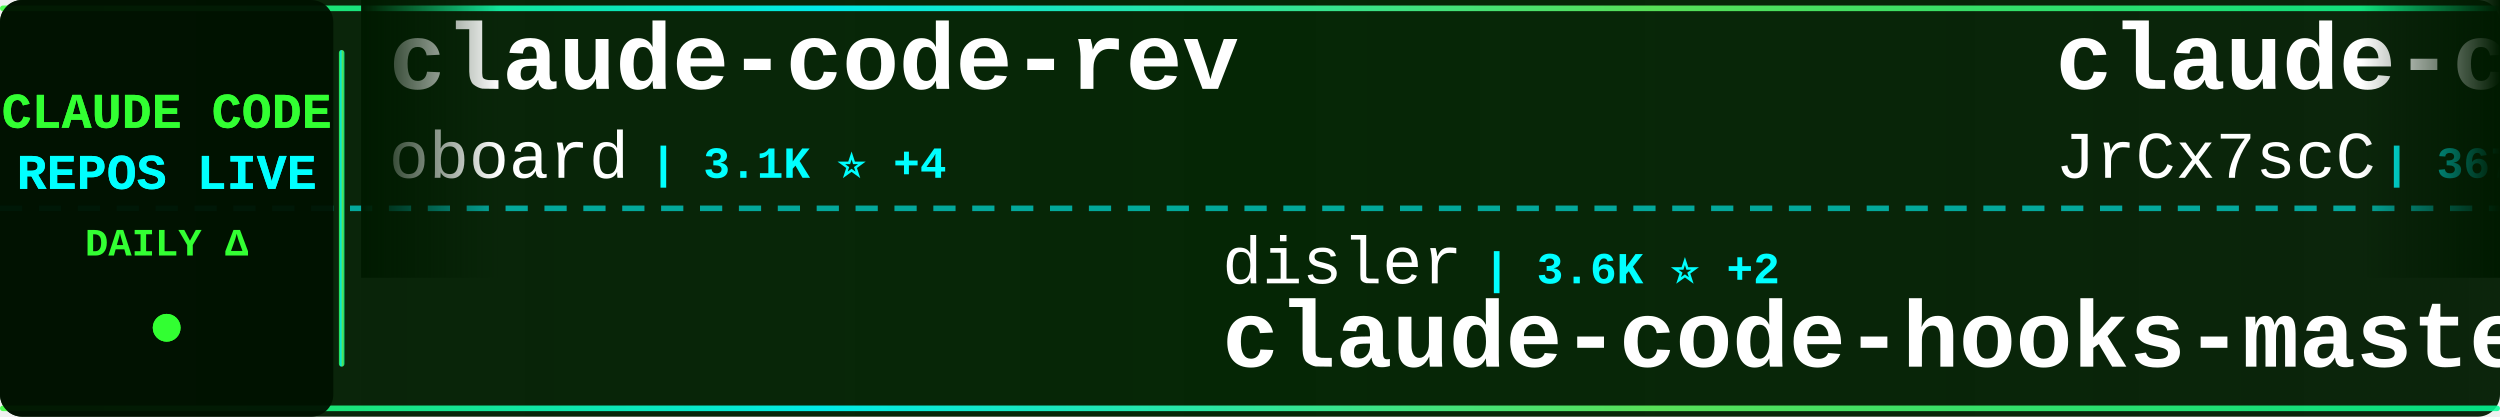
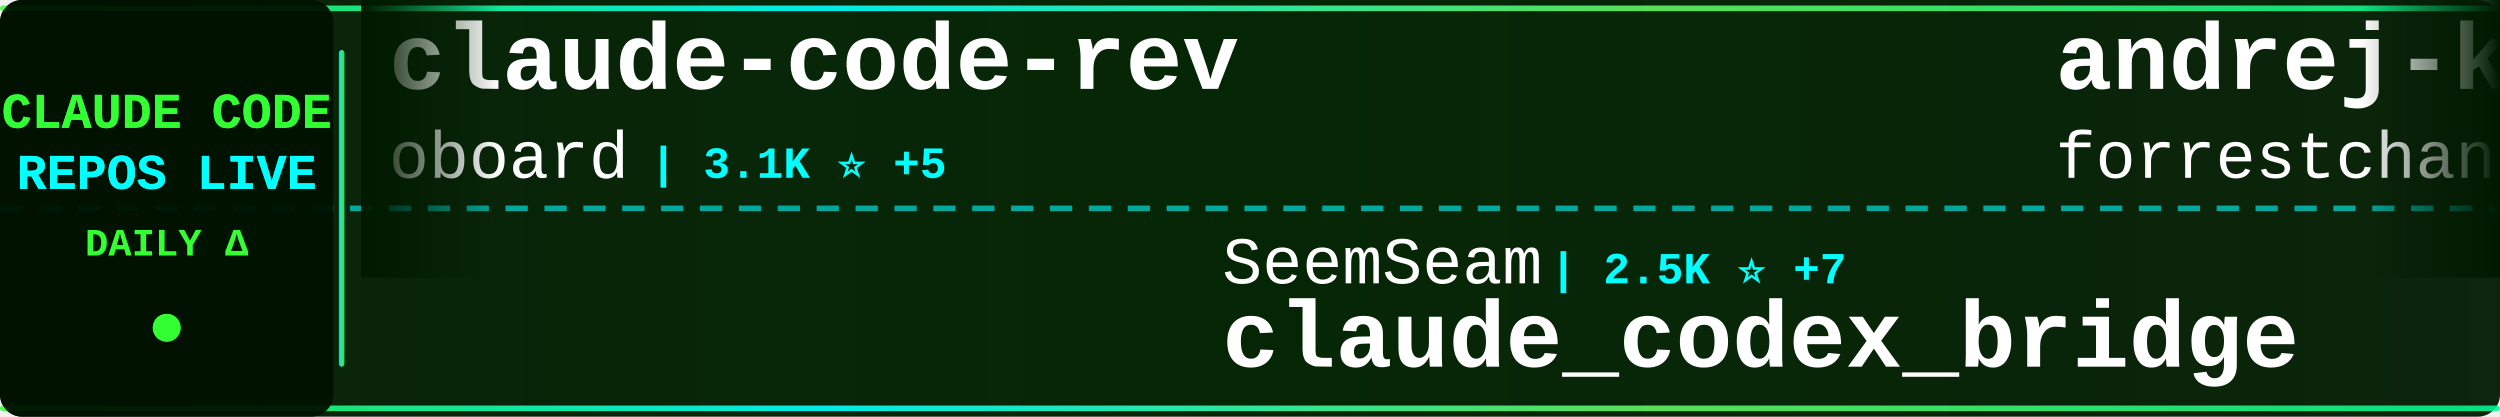
<svg xmlns="http://www.w3.org/2000/svg" width="900" height="150">
  <defs>
    <linearGradient id="tickerBg" x1="0%" y1="0%" x2="100%" y2="0%">
      <stop offset="0%" style="stop-color:#001a00;stop-opacity:0.95" />
      <stop offset="50%" style="stop-color:#002200;stop-opacity:0.98" />
      <stop offset="100%" style="stop-color:#001a00;stop-opacity:0.95" />
    </linearGradient>
    <linearGradient id="borderGrad" x1="0%" y1="0%" x2="100%" y2="0%">
      <stop offset="0%" style="stop-color:#33ff33;stop-opacity:0.85">
        <animate attributeName="stop-opacity" values="0.85;1;0.85" dur="2s" repeatCount="indefinite" />
      </stop>
      <stop offset="33%" style="stop-color:#00ffff;stop-opacity:0.9">
        <animate attributeName="stop-opacity" values="0.9;1;0.9" dur="2.2s" repeatCount="indefinite" />
      </stop>
      <stop offset="66%" style="stop-color:#66ff66;stop-opacity:0.85">
        <animate attributeName="stop-opacity" values="0.85;1;0.85" dur="1.8s" repeatCount="indefinite" />
      </stop>
      <stop offset="100%" style="stop-color:#00ff99;stop-opacity:0.85">
        <animate attributeName="stop-opacity" values="0.85;1;0.85" dur="2s" repeatCount="indefinite" />
      </stop>
    </linearGradient>
    <filter id="textGlow">
      <feGaussianBlur stdDeviation="0.1" result="coloredBlur" />
      <feMerge>
        <feMergeNode in="coloredBlur" />
        <feMergeNode in="SourceGraphic" />
      </feMerge>
    </filter>
    <filter id="metricGlow">
      <feGaussianBlur stdDeviation="0.2" result="coloredBlur" />
      <feMerge>
        <feMergeNode in="coloredBlur" />
        <feMergeNode in="SourceGraphic" />
      </feMerge>
    </filter>
    <linearGradient id="leftFade" x1="0%" y1="0%" x2="100%" y2="0%">
      <stop offset="0%" style="stop-color:#001a00;stop-opacity:1" />
      <stop offset="100%" style="stop-color:#001a00;stop-opacity:0" />
    </linearGradient>
    <linearGradient id="rightFade" x1="0%" y1="0%" x2="100%" y2="0%">
      <stop offset="0%" style="stop-color:#001a00;stop-opacity:0" />
      <stop offset="100%" style="stop-color:#001a00;stop-opacity:1" />
    </linearGradient>
  </defs>
  <rect width="900" height="150" fill="url(#tickerBg)" rx="8" />
  <rect x="0" y="2" width="900" height="2" fill="url(#borderGrad)" rx="1" />
  <rect x="0" y="146" width="900" height="2" fill="url(#borderGrad)" rx="1" />
  <line x1="0" y1="75" x2="900" y2="75" stroke="#00ffff" stroke-width="2" stroke-dasharray="8 6" opacity="0.6" />
  <rect x="0" y="0" width="120" height="150" fill="#001100" opacity="0.95" rx="8" />
  <text x="60" y="46" font-family="'Courier New', monospace" font-size="18" font-weight="bold" fill="#33ff33" text-anchor="middle" filter="url(#textGlow)">
    CLAUDE CODE
  </text>
  <text x="60" y="68" font-family="'Courier New', monospace" font-size="18" font-weight="bold" fill="#00ffff" text-anchor="middle" filter="url(#textGlow)">
    REPOS LIVE
  </text>
  <text x="60" y="92" font-family="'Courier New', monospace" font-size="14" font-weight="bold" fill="#33ff33" text-anchor="middle">
    DAILY Δ
  </text>
  <circle cx="60" cy="118" r="5" fill="#33ff33" filter="url(#metricGlow)">
    <animate attributeName="r" values="4;6;4" dur="1.5s" repeatCount="indefinite" />
    <animate attributeName="opacity" values="0.6;1;0.6" dur="1.5s" repeatCount="indefinite" />
  </circle>
  <rect x="122" y="18" width="2" height="114" fill="url(#borderGrad)" rx="1" />
  <clipPath id="tickerClip">
    <rect x="130" y="0" width="770" height="150" />
  </clipPath>
  <g clip-path="url(#tickerClip)">
    <g id="tickerItems">
      <animateTransform attributeName="transform" attributeType="XML" type="translate" from="0 0" to="-3000 0" dur="54s" repeatCount="indefinite" />
      <g transform="translate(0, 0)">
        <text x="140" y="32" font-family="'Courier New', monospace" font-size="34" font-weight="bold" fill="#ffffff">claude-code-rev</text>
        <text x="140" y="64" font-family="'Courier New', monospace" font-size="24" font-weight="normal" fill="#ffffff" opacity="1.0">oboard</text>
-         <text x="234" y="64" font-family="'Courier New', monospace" font-size="16" font-weight="bold" fill="#00ffff"> | 3.1K ⭐ +4</text>
+         <text x="234" y="64" font-family="'Courier New', monospace" font-size="16" font-weight="bold" fill="#00ffff"> | 3.1K ⭐ +5</text>
      </g>
      <g transform="translate(300, 0)">
-         <text x="140" y="102" font-family="'Courier New', monospace" font-size="24" font-weight="normal" fill="#ffffff" opacity="1.0">disler</text>
-         <text x="234" y="102" font-family="'Courier New', monospace" font-size="16" font-weight="bold" fill="#00ffff"> | 3.6K ⭐ +2</text>
-         <text x="140" y="132" font-family="'Courier New', monospace" font-size="34" font-weight="bold" fill="#ffffff">claude-code-hooks-master...</text>
+         <text x="140" y="102" font-family="'Courier New', monospace" font-size="24" font-weight="normal" fill="#ffffff" opacity="1.0">SeemSeam</text>
+         <text x="258" y="102" font-family="'Courier New', monospace" font-size="16" font-weight="bold" fill="#00ffff"> | 2.5K ⭐ +7</text>
+         <text x="140" y="132" font-family="'Courier New', monospace" font-size="34" font-weight="bold" fill="#ffffff">claude_codex_bridge</text>
      </g>
      <g transform="translate(600, 0)">
-         <text x="140" y="32" font-family="'Courier New', monospace" font-size="34" font-weight="bold" fill="#ffffff">claude-code-source</text>
-         <text x="140" y="64" font-family="'Courier New', monospace" font-size="24" font-weight="normal" fill="#ffffff" opacity="1.0">JrCx7scC</text>
-         <text x="258" y="64" font-family="'Courier New', monospace" font-size="16" font-weight="bold" fill="#00ffff"> | 367 ⭐ +1</text>
+         <text x="140" y="32" font-family="'Courier New', monospace" font-size="34" font-weight="bold" fill="#ffffff">andrej-karpathy-skills</text>
+         <text x="140" y="64" font-family="'Courier New', monospace" font-size="24" font-weight="normal" fill="#ffffff" opacity="1.0">forrestchang</text>
+         <text x="306" y="64" font-family="'Courier New', monospace" font-size="16" font-weight="bold" fill="#00ffff"> | 122.2K ⭐ +1.7K</text>
      </g>
      <g transform="translate(900, 0)">
-         <text x="140" y="102" font-family="'Courier New', monospace" font-size="24" font-weight="normal" fill="#ffffff" opacity="1.0">Yuyz0112</text>
-         <text x="258" y="102" font-family="'Courier New', monospace" font-size="16" font-weight="bold" fill="#00ffff"> | 2.4K ⭐</text>
-         <text x="140" y="132" font-family="'Courier New', monospace" font-size="34" font-weight="bold" fill="#ffffff">claude-code-reverse</text>
+         <text x="140" y="102" font-family="'Courier New', monospace" font-size="24" font-weight="normal" fill="#ffffff" opacity="1.0">repowise-dev</text>
+         <text x="306" y="102" font-family="'Courier New', monospace" font-size="16" font-weight="bold" fill="#00ffff"> | 997 ⭐ +2</text>
+         <text x="140" y="132" font-family="'Courier New', monospace" font-size="34" font-weight="bold" fill="#ffffff">claude-code-prompts</text>
      </g>
      <g transform="translate(1200, 0)">
-         <text x="140" y="32" font-family="'Courier New', monospace" font-size="34" font-weight="bold" fill="#ffffff">edmunds-claude-code</text>
-         <text x="140" y="64" font-family="'Courier New', monospace" font-size="24" font-weight="normal" fill="#ffffff" opacity="1.0">edmund-io</text>
-         <text x="270" y="64" font-family="'Courier New', monospace" font-size="16" font-weight="bold" fill="#00ffff"> | 1.4K ⭐ +1</text>
+         <text x="140" y="32" font-family="'Courier New', monospace" font-size="34" font-weight="bold" fill="#ffffff">collection-claude-code-s...</text>
+         <text x="140" y="64" font-family="'Courier New', monospace" font-size="24" font-weight="normal" fill="#ffffff" opacity="1.0">chauncygu</text>
+         <text x="270" y="64" font-family="'Courier New', monospace" font-size="16" font-weight="bold" fill="#00ffff"> | 2.4K ⭐ +6</text>
      </g>
      <g transform="translate(1500, 0)">
-         <text x="140" y="102" font-family="'Courier New', monospace" font-size="24" font-weight="normal" fill="#ffffff" opacity="1.0">router-for-me</text>
-         <text x="318" y="102" font-family="'Courier New', monospace" font-size="16" font-weight="bold" fill="#00ffff"> | 31.7K ⭐ +236</text>
-         <text x="140" y="132" font-family="'Courier New', monospace" font-size="34" font-weight="bold" fill="#ffffff">CLIProxyAPI</text>
+         <text x="140" y="102" font-family="'Courier New', monospace" font-size="24" font-weight="normal" fill="#ffffff" opacity="1.0">Windy3f3f3f3f</text>
+         <text x="318" y="102" font-family="'Courier New', monospace" font-size="16" font-weight="bold" fill="#00ffff"> | 2.3K ⭐ +49</text>
+         <text x="140" y="132" font-family="'Courier New', monospace" font-size="34" font-weight="bold" fill="#ffffff">how-claude-code-works</text>
      </g>
      <g transform="translate(1800, 0)">
-         <text x="140" y="32" font-family="'Courier New', monospace" font-size="34" font-weight="bold" fill="#ffffff">claude-code-source</text>
-         <text x="140" y="64" font-family="'Courier New', monospace" font-size="24" font-weight="normal" fill="#ffffff" opacity="1.0">hangsman</text>
-         <text x="258" y="64" font-family="'Courier New', monospace" font-size="16" font-weight="bold" fill="#00ffff"> | 771 ⭐</text>
+         <text x="140" y="32" font-family="'Courier New', monospace" font-size="34" font-weight="bold" fill="#ffffff">claude-code-pm-course</text>
+         <text x="140" y="64" font-family="'Courier New', monospace" font-size="24" font-weight="normal" fill="#ffffff" opacity="1.0">carlvellotti</text>
+         <text x="306" y="64" font-family="'Courier New', monospace" font-size="16" font-weight="bold" fill="#00ffff"> | 2.0K ⭐ +6</text>
      </g>
      <g transform="translate(2100, 0)">
-         <text x="140" y="102" font-family="'Courier New', monospace" font-size="24" font-weight="normal" fill="#ffffff" opacity="1.0">Cranot</text>
-         <text x="234" y="102" font-family="'Courier New', monospace" font-size="16" font-weight="bold" fill="#00ffff"> | 2.7K ⭐ +2</text>
-         <text x="140" y="132" font-family="'Courier New', monospace" font-size="34" font-weight="bold" fill="#ffffff">claude-code-guide</text>
+         <text x="140" y="102" font-family="'Courier New', monospace" font-size="24" font-weight="normal" fill="#ffffff" opacity="1.0">luyao618</text>
+         <text x="258" y="102" font-family="'Courier New', monospace" font-size="16" font-weight="bold" fill="#00ffff"> | 1.3K ⭐ +11</text>
+         <text x="140" y="132" font-family="'Courier New', monospace" font-size="34" font-weight="bold" fill="#ffffff">Claude-Code-Source-Study</text>
      </g>
      <g transform="translate(2400, 0)">
-         <text x="140" y="32" font-family="'Courier New', monospace" font-size="34" font-weight="bold" fill="#ffffff">Claude-code</text>
-         <text x="140" y="64" font-family="'Courier New', monospace" font-size="24" font-weight="normal" fill="#ffffff" opacity="1.0">fazxes</text>
-         <text x="234" y="64" font-family="'Courier New', monospace" font-size="16" font-weight="bold" fill="#00ffff"> | 214 ⭐ +1</text>
+         <text x="140" y="32" font-family="'Courier New', monospace" font-size="34" font-weight="bold" fill="#ffffff">claude-coder</text>
+         <text x="140" y="64" font-family="'Courier New', monospace" font-size="24" font-weight="normal" fill="#ffffff" opacity="1.0">kodu-ai</text>
+         <text x="246" y="64" font-family="'Courier New', monospace" font-size="16" font-weight="bold" fill="#00ffff"> | 5.3K ⭐ +2</text>
      </g>
      <g transform="translate(2700, 0)">
-         <text x="140" y="102" font-family="'Courier New', monospace" font-size="24" font-weight="normal" fill="#ffffff" opacity="1.0">wshobson</text>
-         <text x="258" y="102" font-family="'Courier New', monospace" font-size="16" font-weight="bold" fill="#00ffff"> | 35.1K ⭐ +73</text>
-         <text x="140" y="132" font-family="'Courier New', monospace" font-size="34" font-weight="bold" fill="#ffffff">agents</text>
+         <text x="140" y="102" font-family="'Courier New', monospace" font-size="24" font-weight="normal" fill="#ffffff" opacity="1.0">Piebald-AI</text>
+         <text x="282" y="102" font-family="'Courier New', monospace" font-size="16" font-weight="bold" fill="#00ffff"> | 10.1K ⭐ +22</text>
+         <text x="140" y="132" font-family="'Courier New', monospace" font-size="34" font-weight="bold" fill="#ffffff">claude-code-system-promp...</text>
      </g>
      <g transform="translate(3000, 0)">
        <text x="140" y="32" font-family="'Courier New', monospace" font-size="34" font-weight="bold" fill="#ffffff">claude-code-rev</text>
        <text x="140" y="64" font-family="'Courier New', monospace" font-size="24" font-weight="normal" fill="#ffffff" opacity="1.0">oboard</text>
-         <text x="234" y="64" font-family="'Courier New', monospace" font-size="16" font-weight="bold" fill="#00ffff"> | 3.1K ⭐ +4</text>
+         <text x="234" y="64" font-family="'Courier New', monospace" font-size="16" font-weight="bold" fill="#00ffff"> | 3.1K ⭐ +5</text>
      </g>
      <g transform="translate(3300, 0)">
-         <text x="140" y="102" font-family="'Courier New', monospace" font-size="24" font-weight="normal" fill="#ffffff" opacity="1.0">disler</text>
-         <text x="234" y="102" font-family="'Courier New', monospace" font-size="16" font-weight="bold" fill="#00ffff"> | 3.6K ⭐ +2</text>
-         <text x="140" y="132" font-family="'Courier New', monospace" font-size="34" font-weight="bold" fill="#ffffff">claude-code-hooks-master...</text>
+         <text x="140" y="102" font-family="'Courier New', monospace" font-size="24" font-weight="normal" fill="#ffffff" opacity="1.0">SeemSeam</text>
+         <text x="258" y="102" font-family="'Courier New', monospace" font-size="16" font-weight="bold" fill="#00ffff"> | 2.5K ⭐ +7</text>
+         <text x="140" y="132" font-family="'Courier New', monospace" font-size="34" font-weight="bold" fill="#ffffff">claude_codex_bridge</text>
      </g>
      <g transform="translate(3600, 0)">
-         <text x="140" y="32" font-family="'Courier New', monospace" font-size="34" font-weight="bold" fill="#ffffff">claude-code-source</text>
-         <text x="140" y="64" font-family="'Courier New', monospace" font-size="24" font-weight="normal" fill="#ffffff" opacity="1.0">JrCx7scC</text>
-         <text x="258" y="64" font-family="'Courier New', monospace" font-size="16" font-weight="bold" fill="#00ffff"> | 367 ⭐ +1</text>
+         <text x="140" y="32" font-family="'Courier New', monospace" font-size="34" font-weight="bold" fill="#ffffff">andrej-karpathy-skills</text>
+         <text x="140" y="64" font-family="'Courier New', monospace" font-size="24" font-weight="normal" fill="#ffffff" opacity="1.0">forrestchang</text>
+         <text x="306" y="64" font-family="'Courier New', monospace" font-size="16" font-weight="bold" fill="#00ffff"> | 122.2K ⭐ +1.7K</text>
      </g>
      <g transform="translate(3900, 0)">
-         <text x="140" y="102" font-family="'Courier New', monospace" font-size="24" font-weight="normal" fill="#ffffff" opacity="1.0">Yuyz0112</text>
-         <text x="258" y="102" font-family="'Courier New', monospace" font-size="16" font-weight="bold" fill="#00ffff"> | 2.4K ⭐</text>
-         <text x="140" y="132" font-family="'Courier New', monospace" font-size="34" font-weight="bold" fill="#ffffff">claude-code-reverse</text>
+         <text x="140" y="102" font-family="'Courier New', monospace" font-size="24" font-weight="normal" fill="#ffffff" opacity="1.0">repowise-dev</text>
+         <text x="306" y="102" font-family="'Courier New', monospace" font-size="16" font-weight="bold" fill="#00ffff"> | 997 ⭐ +2</text>
+         <text x="140" y="132" font-family="'Courier New', monospace" font-size="34" font-weight="bold" fill="#ffffff">claude-code-prompts</text>
      </g>
    </g>
  </g>
  <rect x="130" y="0" width="50" height="100" fill="url(#leftFade)" />
  <rect x="850" y="0" width="50" height="100" fill="url(#rightFade)" />
</svg>
